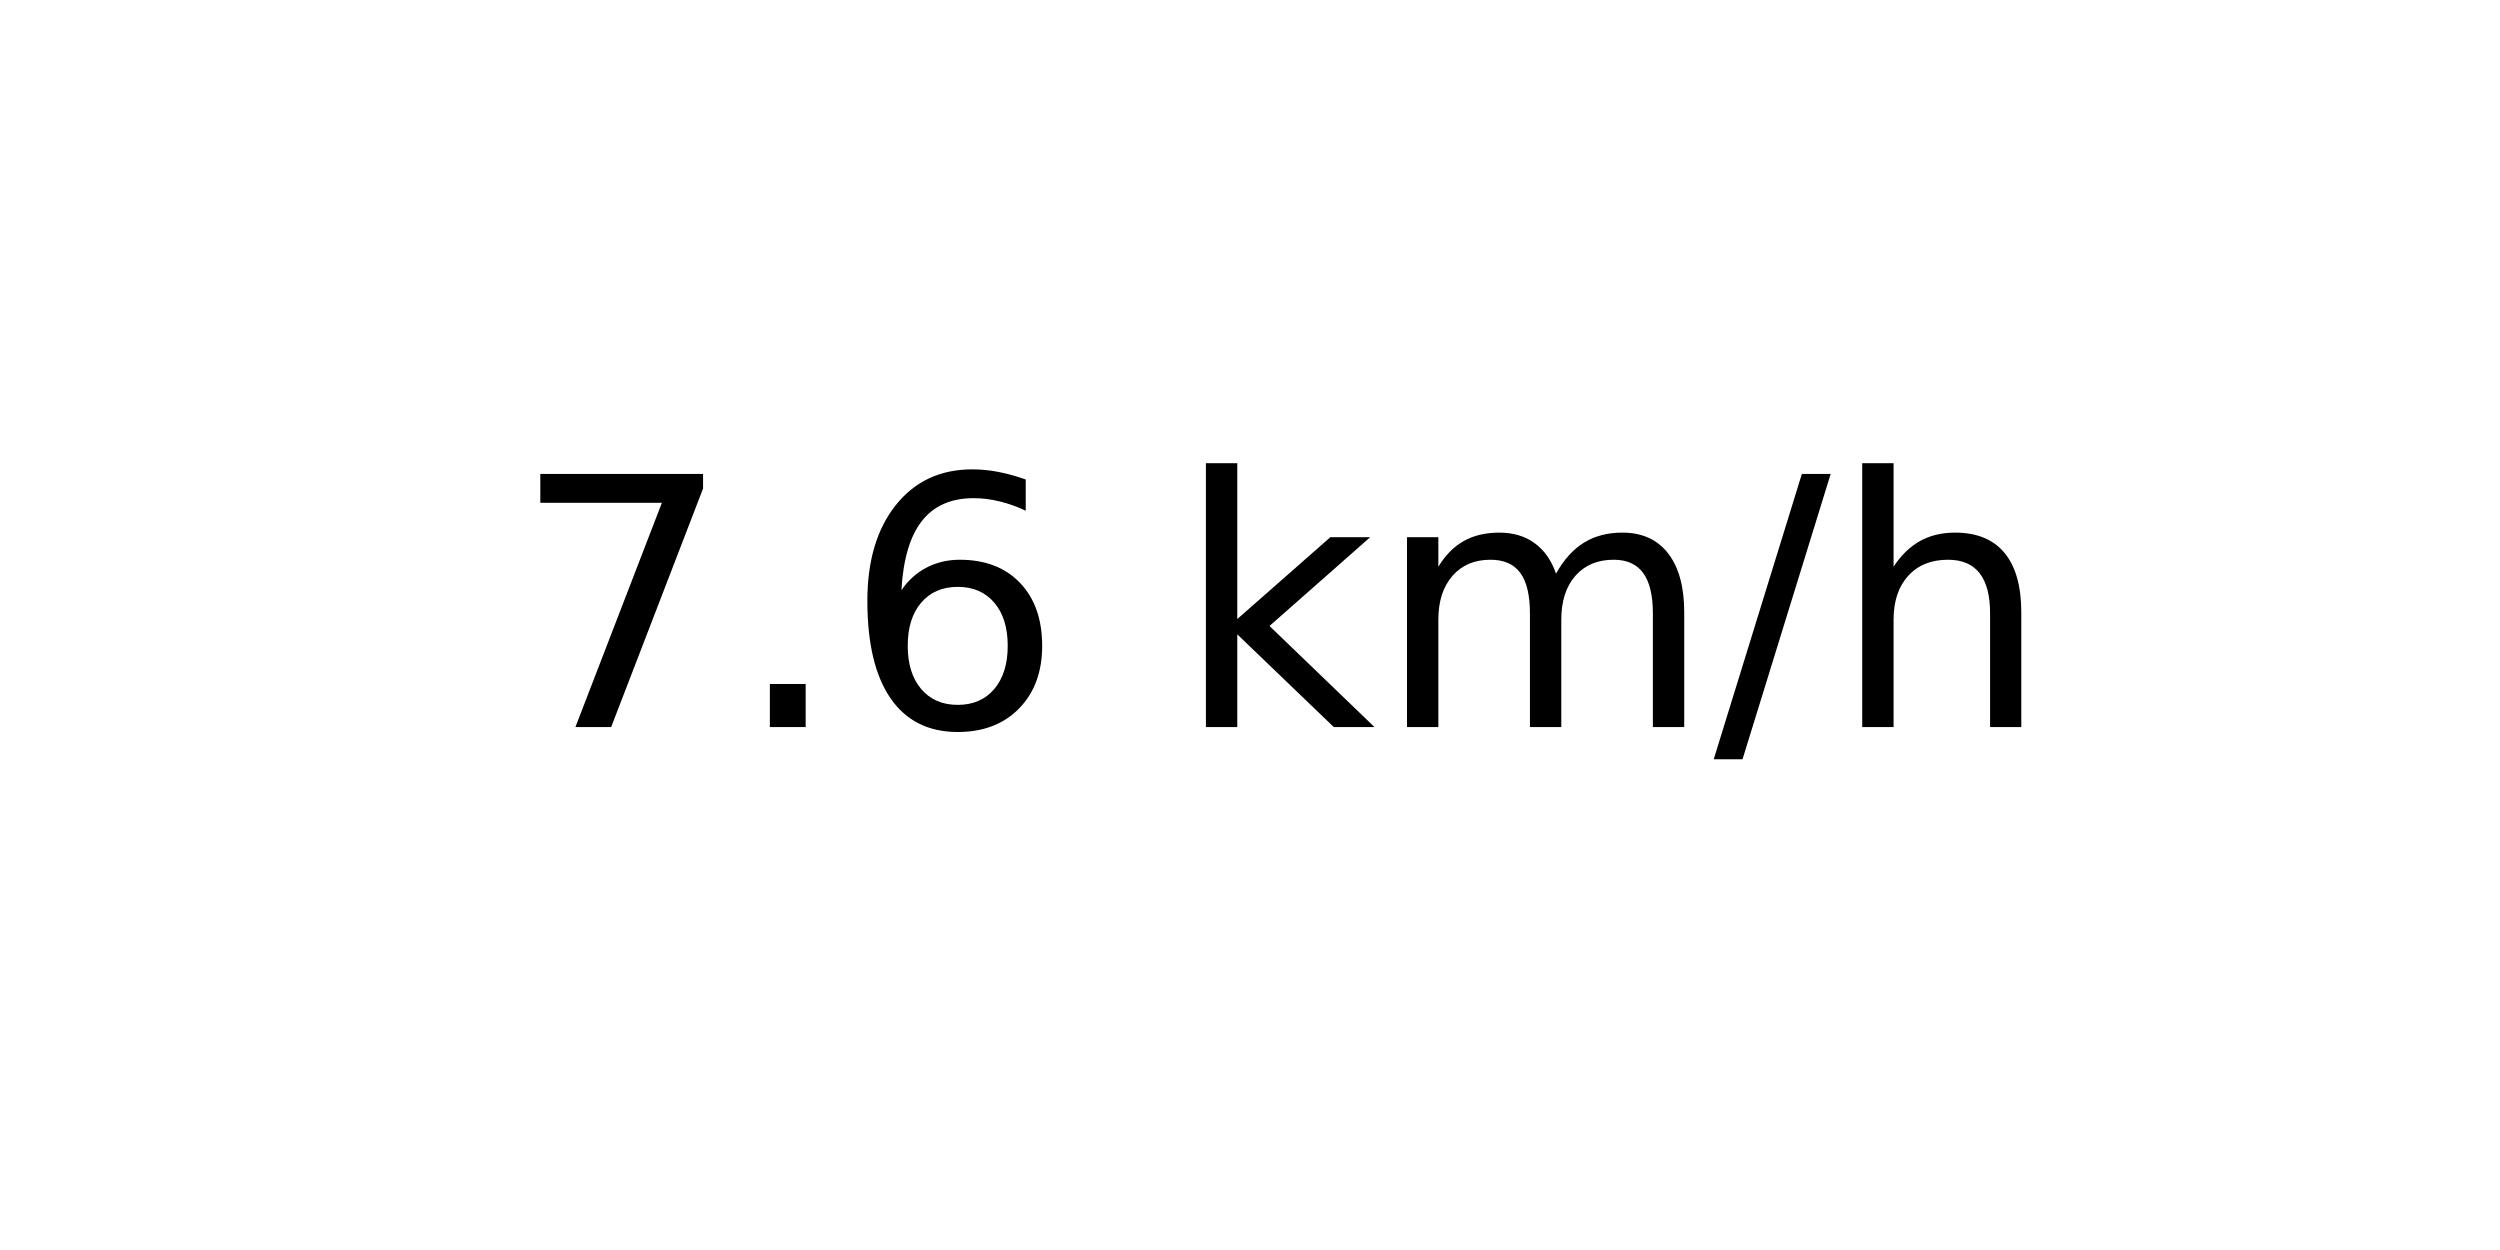
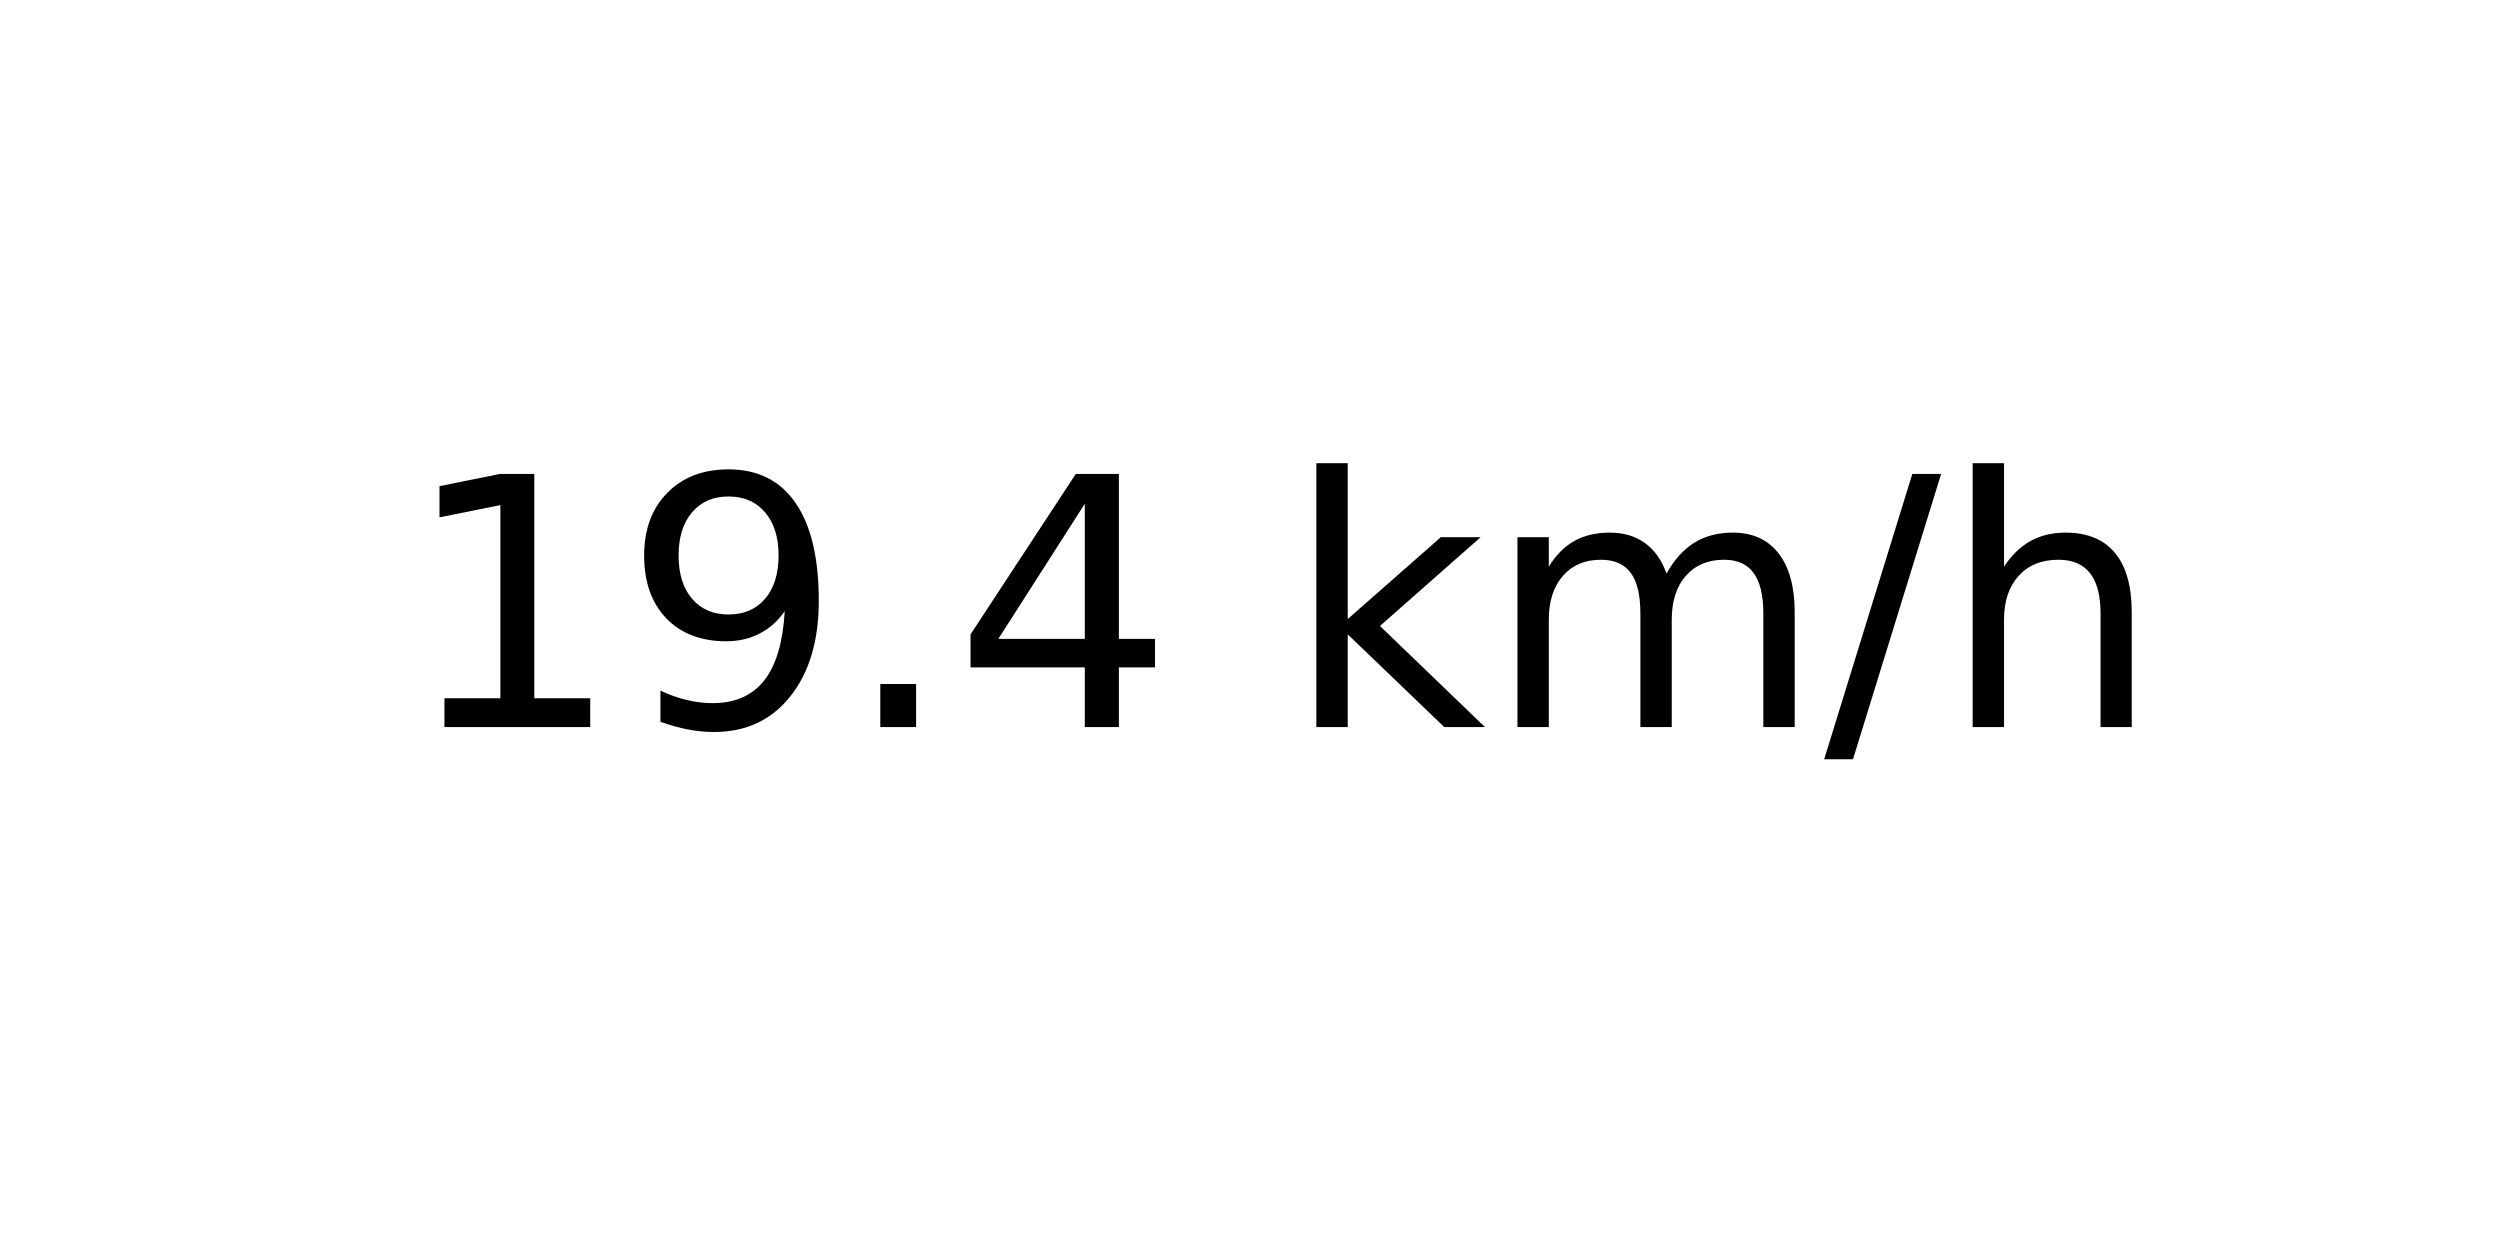
<svg xmlns="http://www.w3.org/2000/svg" xmlns:xlink="http://www.w3.org/1999/xlink" width="72pt" height="36pt" viewBox="0 0 72 36" version="1.1">
  <defs>
    <style type="text/css">*{stroke-linejoin: round; stroke-linecap: butt}</style>
  </defs>
  <g id="figure_1">
    <g id="axes_1">
      <g id="text_1">
-         <g transform="translate(14.74062 20.93937) scale(0.1 -0.1)">
+         <g transform="translate(11.55937 20.93937) scale(0.1 -0.1)">
          <defs>
-             <path id="DejaVuSans-37" d="M 525 4666  L 3525 4666  L 3525 4397  L 1831 0  L 1172 0  L 2766 4134  L 525 4134  L 525 4666  z " transform="scale(0.015625)" />
+             <path id="DejaVuSans-31" d="M 794 531  L 1825 531  L 1825 4091  L 703 3866  L 703 4441  L 1819 4666  L 2450 4666  L 2450 531  L 3481 531  L 3481 0  L 794 0  L 794 531  z " transform="scale(0.015625)" />
+             <path id="DejaVuSans-39" d="M 703 97  L 703 672  Q 941 559 1184 500  Q 1428 441 1663 441  Q 2288 441 2617 861  Q 2947 1281 2994 2138  Q 2813 1869 2534 1725  Q 2256 1581 1919 1581  Q 1219 1581 811 2004  Q 403 2428 403 3163  Q 403 3881 828 4315  Q 1253 4750 1959 4750  Q 2769 4750 3195 4129  Q 3622 3509 3622 2328  Q 3622 1225 3098 567  Q 2575 -91 1691 -91  Q 1453 -91 1209 -44  Q 966 3 703 97  z M 1959 2075  Q 2384 2075 2632 2365  Q 2881 2656 2881 3163  Q 2881 3666 2632 3958  Q 2384 4250 1959 4250  Q 1534 4250 1286 3958  Q 1038 3666 1038 3163  Q 1038 2656 1286 2365  Q 1534 2075 1959 2075  z " transform="scale(0.015625)" />
            <path id="DejaVuSans-2e" d="M 684 794  L 1344 794  L 1344 0  L 684 0  L 684 794  z " transform="scale(0.015625)" />
-             <path id="DejaVuSans-36" d="M 2113 2584  Q 1688 2584 1439 2293  Q 1191 2003 1191 1497  Q 1191 994 1439 701  Q 1688 409 2113 409  Q 2538 409 2786 701  Q 3034 994 3034 1497  Q 3034 2003 2786 2293  Q 2538 2584 2113 2584  z M 3366 4563  L 3366 3988  Q 3128 4100 2886 4159  Q 2644 4219 2406 4219  Q 1781 4219 1451 3797  Q 1122 3375 1075 2522  Q 1259 2794 1537 2939  Q 1816 3084 2150 3084  Q 2853 3084 3261 2657  Q 3669 2231 3669 1497  Q 3669 778 3244 343  Q 2819 -91 2113 -91  Q 1303 -91 875 529  Q 447 1150 447 2328  Q 447 3434 972 4092  Q 1497 4750 2381 4750  Q 2619 4750 2861 4703  Q 3103 4656 3366 4563  z " transform="scale(0.015625)" />
+             <path id="DejaVuSans-34" d="M 2419 4116  L 825 1625  L 2419 1625  L 2419 4116  z M 2253 4666  L 3047 4666  L 3047 1625  L 3713 1625  L 3713 1100  L 3047 1100  L 3047 0  L 2419 0  L 2419 1100  L 313 1100  L 313 1709  L 2253 4666  z " transform="scale(0.015625)" />
            <path id="DejaVuSans-20" transform="scale(0.015625)" />
            <path id="DejaVuSans-6b" d="M 581 4863  L 1159 4863  L 1159 1991  L 2875 3500  L 3609 3500  L 1753 1863  L 3688 0  L 2938 0  L 1159 1709  L 1159 0  L 581 0  L 581 4863  z " transform="scale(0.015625)" />
            <path id="DejaVuSans-6d" d="M 3328 2828  Q 3544 3216 3844 3400  Q 4144 3584 4550 3584  Q 5097 3584 5394 3201  Q 5691 2819 5691 2113  L 5691 0  L 5113 0  L 5113 2094  Q 5113 2597 4934 2840  Q 4756 3084 4391 3084  Q 3944 3084 3684 2787  Q 3425 2491 3425 1978  L 3425 0  L 2847 0  L 2847 2094  Q 2847 2600 2669 2842  Q 2491 3084 2119 3084  Q 1678 3084 1418 2786  Q 1159 2488 1159 1978  L 1159 0  L 581 0  L 581 3500  L 1159 3500  L 1159 2956  Q 1356 3278 1631 3431  Q 1906 3584 2284 3584  Q 2666 3584 2933 3390  Q 3200 3197 3328 2828  z " transform="scale(0.015625)" />
            <path id="DejaVuSans-2f" d="M 1625 4666  L 2156 4666  L 531 -594  L 0 -594  L 1625 4666  z " transform="scale(0.015625)" />
            <path id="DejaVuSans-68" d="M 3513 2113  L 3513 0  L 2938 0  L 2938 2094  Q 2938 2591 2744 2837  Q 2550 3084 2163 3084  Q 1697 3084 1428 2787  Q 1159 2491 1159 1978  L 1159 0  L 581 0  L 581 4863  L 1159 4863  L 1159 2956  Q 1366 3272 1645 3428  Q 1925 3584 2291 3584  Q 2894 3584 3203 3211  Q 3513 2838 3513 2113  z " transform="scale(0.015625)" />
          </defs>
-           <use xlink:href="#DejaVuSans-37" />
-           <use xlink:href="#DejaVuSans-2e" x="63.623" />
-           <use xlink:href="#DejaVuSans-36" x="95.41" />
-           <use xlink:href="#DejaVuSans-20" x="159.033" />
-           <use xlink:href="#DejaVuSans-6b" x="190.82" />
-           <use xlink:href="#DejaVuSans-6d" x="248.73" />
-           <use xlink:href="#DejaVuSans-2f" x="346.143" />
-           <use xlink:href="#DejaVuSans-68" x="379.834" />
+           <use xlink:href="#DejaVuSans-31" />
+           <use xlink:href="#DejaVuSans-39" x="63.623" />
+           <use xlink:href="#DejaVuSans-2e" x="127.246" />
+           <use xlink:href="#DejaVuSans-34" x="159.033" />
+           <use xlink:href="#DejaVuSans-20" x="222.656" />
+           <use xlink:href="#DejaVuSans-6b" x="254.443" />
+           <use xlink:href="#DejaVuSans-6d" x="312.354" />
+           <use xlink:href="#DejaVuSans-2f" x="409.766" />
+           <use xlink:href="#DejaVuSans-68" x="443.457" />
        </g>
      </g>
    </g>
  </g>
</svg>
